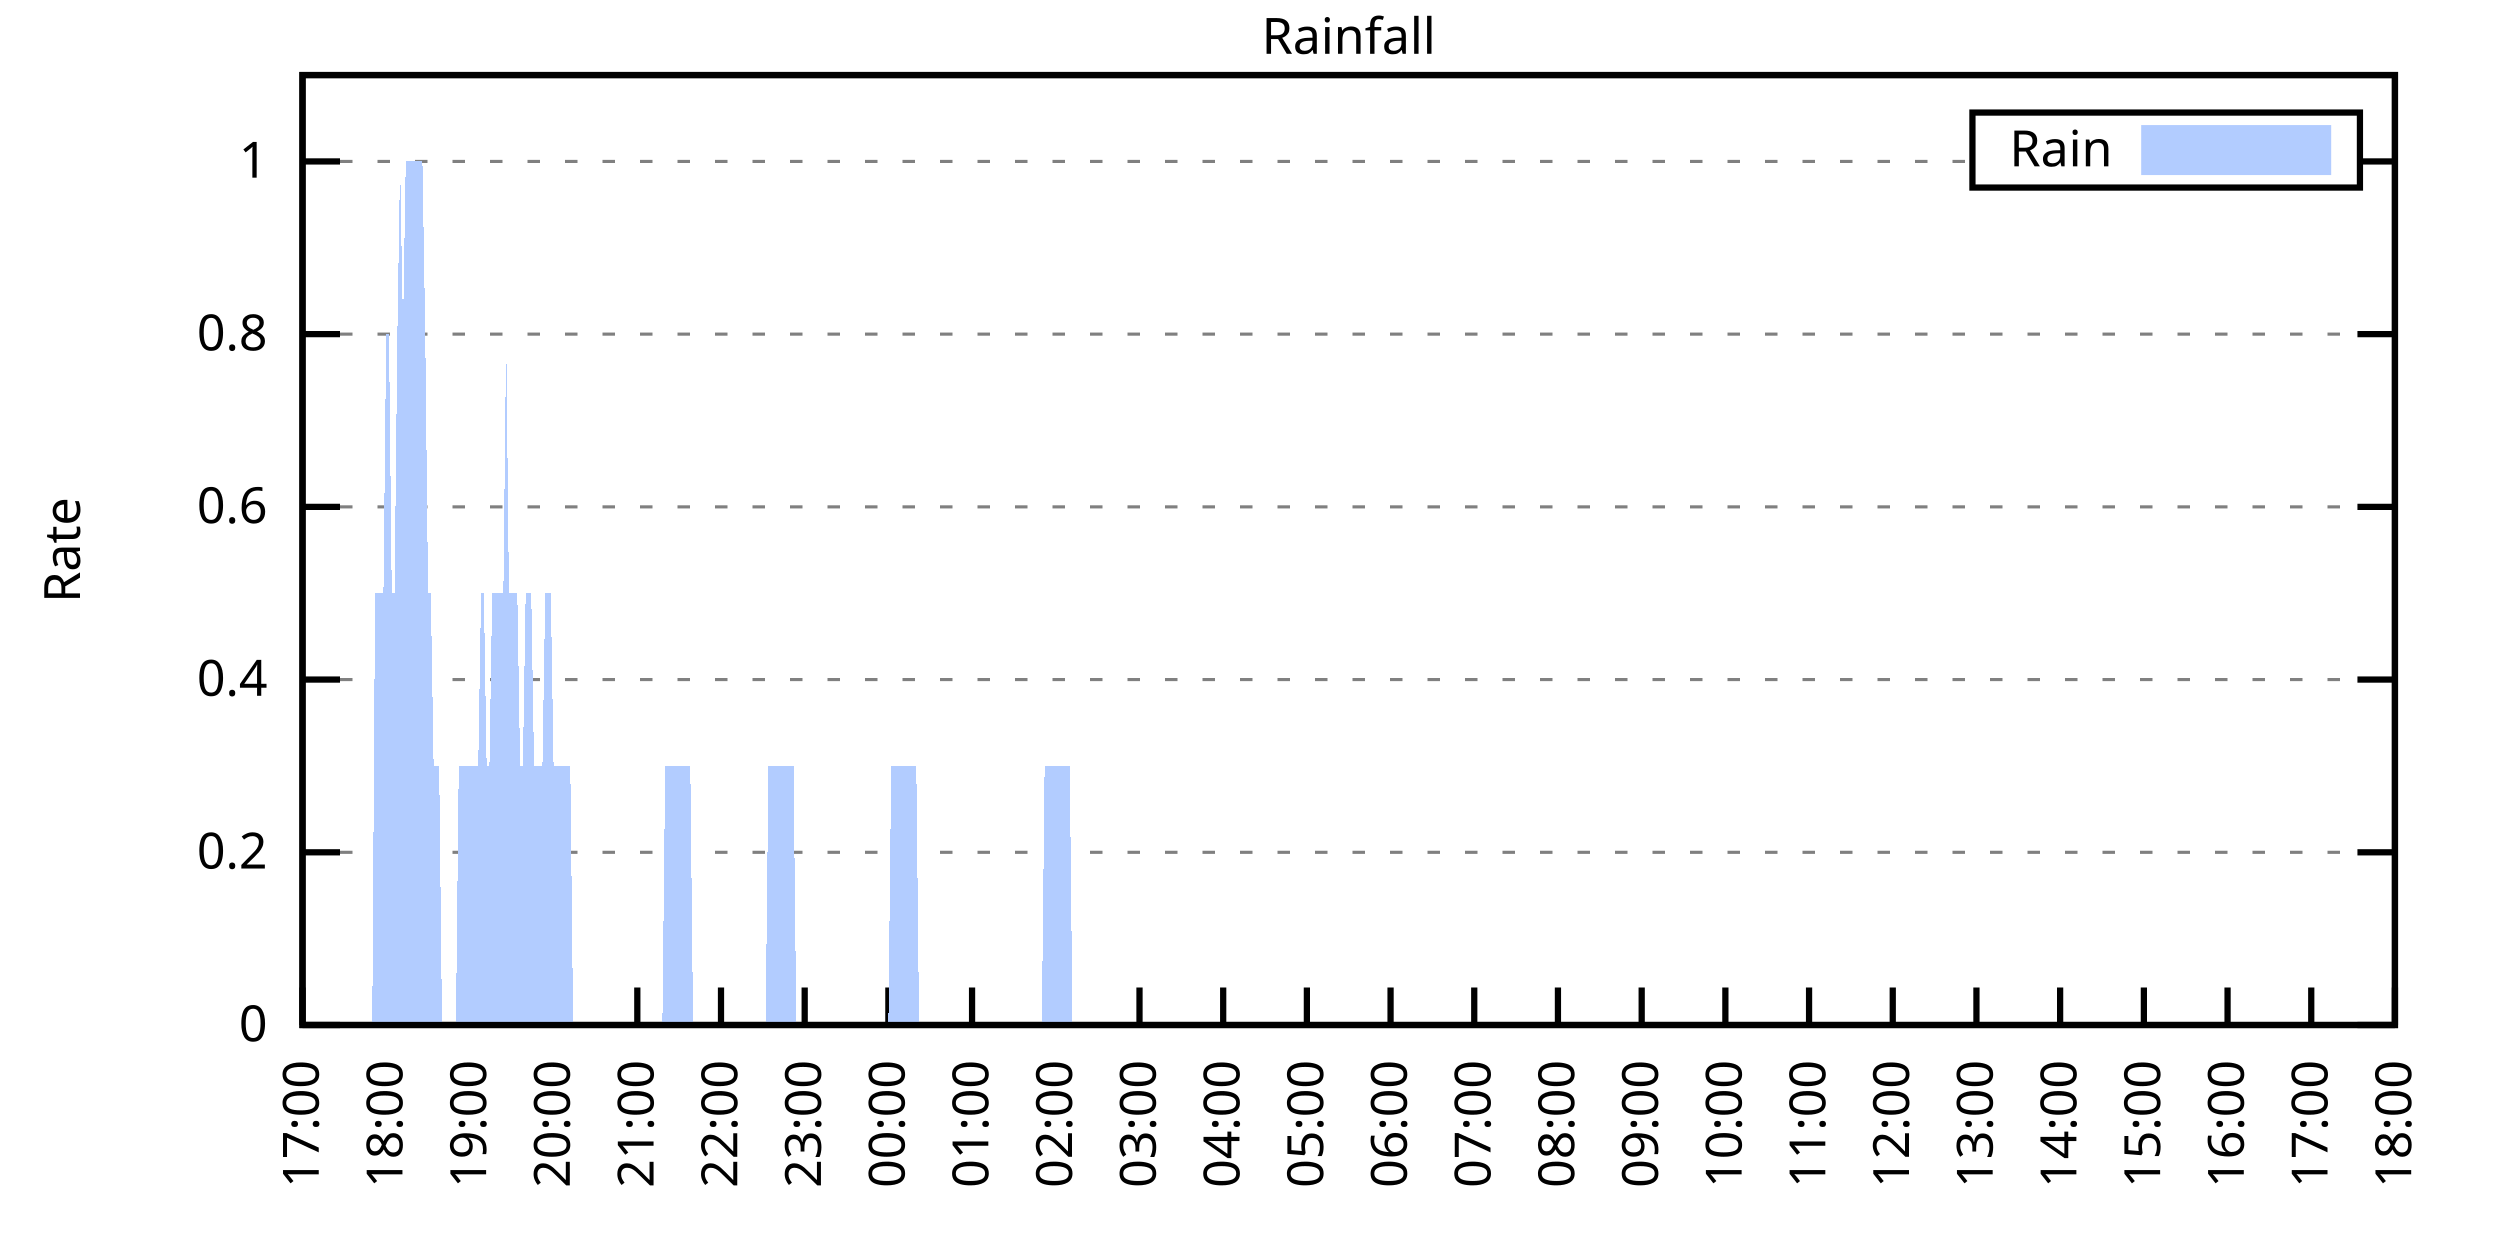
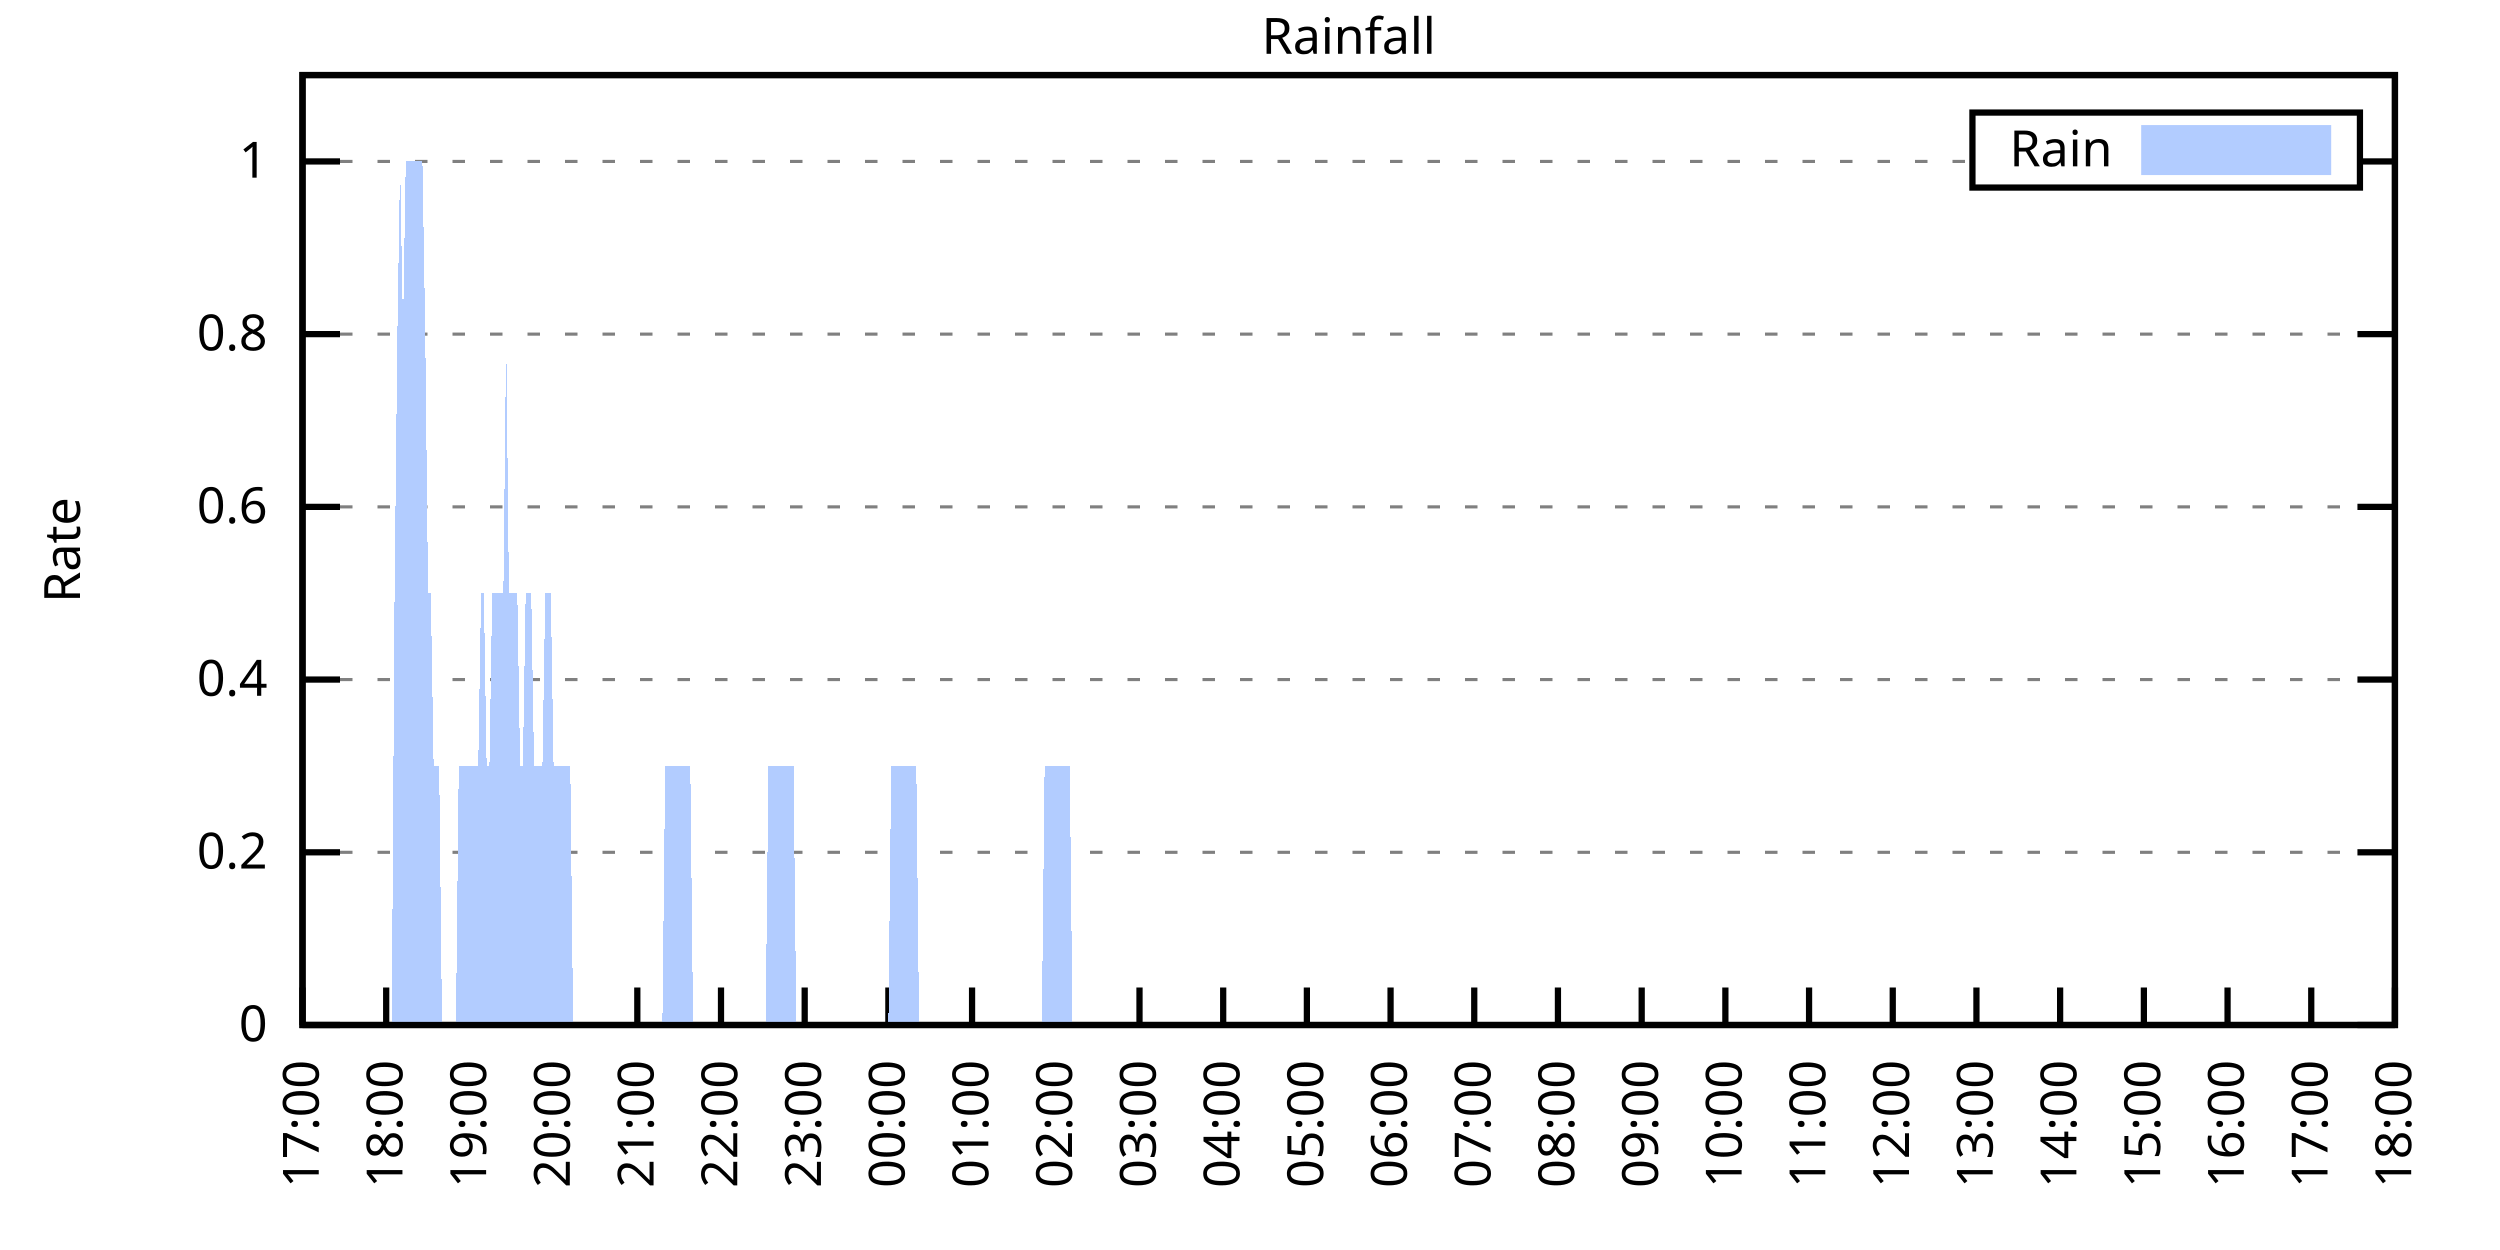
<svg xmlns="http://www.w3.org/2000/svg" xmlns:xlink="http://www.w3.org/1999/xlink" width="400" height="200" viewBox="0 0 400 200">
  <g id="gnuplot_canvas">
    <rect x="0" y="0" width="400" height="200" fill="none" />
    <defs>
      <circle id="gpDot" r="0.5" stroke-width="0.5" stroke="currentColor" />
      <path id="gpPt0" stroke-width="0.333" stroke="currentColor" d="M-1,0 h2 M0,-1 v2" />
      <path id="gpPt1" stroke-width="0.333" stroke="currentColor" d="M-1,-1 L1,1 M1,-1 L-1,1" />
      <path id="gpPt2" stroke-width="0.333" stroke="currentColor" d="M-1,0 L1,0 M0,-1 L0,1 M-1,-1 L1,1 M-1,1 L1,-1" />
      <rect id="gpPt3" stroke-width="0.333" stroke="currentColor" x="-1" y="-1" width="2" height="2" />
      <rect id="gpPt4" stroke-width="0.333" stroke="currentColor" fill="currentColor" x="-1" y="-1" width="2" height="2" />
      <circle id="gpPt5" stroke-width="0.333" stroke="currentColor" cx="0" cy="0" r="1" />
      <use xlink:href="#gpPt5" id="gpPt6" fill="currentColor" stroke="none" />
      <path id="gpPt7" stroke-width="0.333" stroke="currentColor" d="M0,-1.33 L-1.33,0.67 L1.33,0.67 z" />
      <use xlink:href="#gpPt7" id="gpPt8" fill="currentColor" stroke="none" />
      <use xlink:href="#gpPt7" id="gpPt9" stroke="currentColor" transform="rotate(180)" />
      <use xlink:href="#gpPt9" id="gpPt10" fill="currentColor" stroke="none" />
      <use xlink:href="#gpPt3" id="gpPt11" stroke="currentColor" transform="rotate(45)" />
      <use xlink:href="#gpPt11" id="gpPt12" fill="currentColor" stroke="none" />
      <path id="gpPt13" stroke-width="0.333" stroke="currentColor" d="M0,1.330 L1.265,0.411 L0.782,-1.067 L-0.782,-1.076 L-1.265,0.411 z" />
      <use xlink:href="#gpPt13" id="gpPt14" fill="currentColor" stroke="none" />
      <filter id="textbox" filterUnits="objectBoundingBox" x="0" y="0" height="1" width="1">
        <feFlood flood-color="white" flood-opacity="1" result="bgnd" />
        <feComposite in="SourceGraphic" in2="bgnd" operator="atop" />
      </filter>
      <filter id="greybox" filterUnits="objectBoundingBox" x="0" y="0" height="1" width="1">
        <feFlood flood-color="lightgrey" flood-opacity="1" result="grey" />
        <feComposite in="SourceGraphic" in2="grey" operator="atop" />
      </filter>
    </defs>
    <g fill="none" color="white" stroke="currentColor" stroke-width="1.00" stroke-linecap="butt" stroke-linejoin="miter">
</g>
    <g fill="none" color="black" stroke="currentColor" stroke-width="1.00" stroke-linecap="butt" stroke-linejoin="miter">
      <g stroke="none" shape-rendering="crispEdges">
        <polygon fill="rgb(255, 255, 255)" points="48.40,164.00 383.18,164.00 383.18,12.02 48.40,12.02 " />
      </g>
    </g>
    <g fill="none" color="black" stroke="currentColor" stroke-width="1.00" stroke-linecap="butt" stroke-linejoin="miter">
</g>
    <g fill="none" color="black" stroke="black" stroke-width="0.50" stroke-linecap="butt" stroke-linejoin="miter">
</g>
    <g fill="none" color="gray" stroke="currentColor" stroke-width="0.50" stroke-linecap="butt" stroke-linejoin="miter">
      <path stroke="gray" stroke-dasharray="2,4" class="gridline" d="M48.40,164.00 L383.19,164.00  " />
    </g>
    <g fill="none" color="gray" stroke="gray" stroke-width="1.00" stroke-linecap="butt" stroke-linejoin="miter">
</g>
    <g fill="none" color="black" stroke="currentColor" stroke-width="1.00" stroke-linecap="butt" stroke-linejoin="miter">
      <path stroke="black" d="M48.40,164.00 L54.40,164.00 M383.19,164.00 L377.19,164.00  " />
      <g transform="translate(42.80,166.60)" stroke="none" fill="black" font-family="Sans" font-size="8.00" text-anchor="end">
        <text>
          <tspan font-family="Sans"> 0</tspan>
        </text>
      </g>
    </g>
    <g fill="none" color="black" stroke="currentColor" stroke-width="1.00" stroke-linecap="butt" stroke-linejoin="miter">
</g>
    <g fill="none" color="black" stroke="black" stroke-width="0.50" stroke-linecap="butt" stroke-linejoin="miter">
</g>
    <g fill="none" color="gray" stroke="currentColor" stroke-width="0.50" stroke-linecap="butt" stroke-linejoin="miter">
      <path stroke="gray" stroke-dasharray="2,4" class="gridline" d="M48.40,136.37 L383.19,136.37  " />
    </g>
    <g fill="none" color="gray" stroke="gray" stroke-width="1.00" stroke-linecap="butt" stroke-linejoin="miter">
</g>
    <g fill="none" color="black" stroke="currentColor" stroke-width="1.00" stroke-linecap="butt" stroke-linejoin="miter">
      <path stroke="black" d="M48.40,136.37 L54.40,136.37 M383.19,136.37 L377.19,136.37  " />
      <g transform="translate(42.80,138.97)" stroke="none" fill="black" font-family="Sans" font-size="8.00" text-anchor="end">
        <text>
          <tspan font-family="Sans"> 0.2</tspan>
        </text>
      </g>
    </g>
    <g fill="none" color="black" stroke="currentColor" stroke-width="1.00" stroke-linecap="butt" stroke-linejoin="miter">
</g>
    <g fill="none" color="black" stroke="black" stroke-width="0.50" stroke-linecap="butt" stroke-linejoin="miter">
</g>
    <g fill="none" color="gray" stroke="currentColor" stroke-width="0.50" stroke-linecap="butt" stroke-linejoin="miter">
      <path stroke="gray" stroke-dasharray="2,4" class="gridline" d="M48.40,108.73 L383.19,108.73  " />
    </g>
    <g fill="none" color="gray" stroke="gray" stroke-width="1.00" stroke-linecap="butt" stroke-linejoin="miter">
</g>
    <g fill="none" color="black" stroke="currentColor" stroke-width="1.00" stroke-linecap="butt" stroke-linejoin="miter">
      <path stroke="black" d="M48.40,108.73 L54.40,108.73 M383.19,108.73 L377.19,108.73  " />
      <g transform="translate(42.80,111.33)" stroke="none" fill="black" font-family="Sans" font-size="8.00" text-anchor="end">
        <text>
          <tspan font-family="Sans"> 0.4</tspan>
        </text>
      </g>
    </g>
    <g fill="none" color="black" stroke="currentColor" stroke-width="1.00" stroke-linecap="butt" stroke-linejoin="miter">
</g>
    <g fill="none" color="black" stroke="black" stroke-width="0.50" stroke-linecap="butt" stroke-linejoin="miter">
</g>
    <g fill="none" color="gray" stroke="currentColor" stroke-width="0.50" stroke-linecap="butt" stroke-linejoin="miter">
      <path stroke="gray" stroke-dasharray="2,4" class="gridline" d="M48.40,81.10 L383.19,81.10  " />
    </g>
    <g fill="none" color="gray" stroke="gray" stroke-width="1.00" stroke-linecap="butt" stroke-linejoin="miter">
</g>
    <g fill="none" color="black" stroke="currentColor" stroke-width="1.00" stroke-linecap="butt" stroke-linejoin="miter">
      <path stroke="black" d="M48.40,81.10 L54.40,81.10 M383.19,81.10 L377.19,81.10  " />
      <g transform="translate(42.80,83.70)" stroke="none" fill="black" font-family="Sans" font-size="8.00" text-anchor="end">
        <text>
          <tspan font-family="Sans"> 0.6</tspan>
        </text>
      </g>
    </g>
    <g fill="none" color="black" stroke="currentColor" stroke-width="1.00" stroke-linecap="butt" stroke-linejoin="miter">
</g>
    <g fill="none" color="black" stroke="black" stroke-width="0.50" stroke-linecap="butt" stroke-linejoin="miter">
</g>
    <g fill="none" color="gray" stroke="currentColor" stroke-width="0.50" stroke-linecap="butt" stroke-linejoin="miter">
      <path stroke="gray" stroke-dasharray="2,4" class="gridline" d="M48.40,53.46 L383.19,53.46  " />
    </g>
    <g fill="none" color="gray" stroke="gray" stroke-width="1.00" stroke-linecap="butt" stroke-linejoin="miter">
</g>
    <g fill="none" color="black" stroke="currentColor" stroke-width="1.00" stroke-linecap="butt" stroke-linejoin="miter">
      <path stroke="black" d="M48.40,53.46 L54.40,53.46 M383.19,53.46 L377.19,53.46  " />
      <g transform="translate(42.80,56.06)" stroke="none" fill="black" font-family="Sans" font-size="8.00" text-anchor="end">
        <text>
          <tspan font-family="Sans"> 0.8</tspan>
        </text>
      </g>
    </g>
    <g fill="none" color="black" stroke="currentColor" stroke-width="1.00" stroke-linecap="butt" stroke-linejoin="miter">
</g>
    <g fill="none" color="black" stroke="black" stroke-width="0.50" stroke-linecap="butt" stroke-linejoin="miter">
</g>
    <g fill="none" color="gray" stroke="currentColor" stroke-width="0.50" stroke-linecap="butt" stroke-linejoin="miter">
      <path stroke="gray" stroke-dasharray="2,4" class="gridline" d="M48.40,25.83 L315.59,25.83 M377.59,25.83 L383.19,25.83  " />
    </g>
    <g fill="none" color="gray" stroke="gray" stroke-width="1.00" stroke-linecap="butt" stroke-linejoin="miter">
</g>
    <g fill="none" color="black" stroke="currentColor" stroke-width="1.00" stroke-linecap="butt" stroke-linejoin="miter">
      <path stroke="black" d="M48.40,25.83 L54.40,25.83 M383.19,25.83 L377.19,25.83  " />
      <g transform="translate(42.80,28.43)" stroke="none" fill="black" font-family="Sans" font-size="8.00" text-anchor="end">
        <text>
          <tspan font-family="Sans"> 1</tspan>
        </text>
      </g>
    </g>
    <g fill="none" color="black" stroke="currentColor" stroke-width="1.00" stroke-linecap="butt" stroke-linejoin="miter">
      <path stroke="black" d="M48.40,164.00 L48.40,158.00  " />
      <g transform="translate(51.00,169.60) rotate(270.00)" stroke="none" fill="black" font-family="Sans" font-size="8.00" text-anchor="end">
        <text>
          <tspan font-family="Sans">17:00</tspan>
        </text>
      </g>
    </g>
    <g fill="none" color="black" stroke="currentColor" stroke-width="1.00" stroke-linecap="butt" stroke-linejoin="miter">
      <path stroke="black" d="M61.79,164.00 L61.79,158.00  " />
      <g transform="translate(64.39,169.60) rotate(270.00)" stroke="none" fill="black" font-family="Sans" font-size="8.00" text-anchor="end">
        <text>
          <tspan font-family="Sans">18:00</tspan>
        </text>
      </g>
    </g>
    <g fill="none" color="black" stroke="currentColor" stroke-width="1.00" stroke-linecap="butt" stroke-linejoin="miter">
      <path stroke="black" d="M75.18,164.00 L75.18,158.00  " />
      <g transform="translate(77.78,169.60) rotate(270.00)" stroke="none" fill="black" font-family="Sans" font-size="8.00" text-anchor="end">
        <text>
          <tspan font-family="Sans">19:00</tspan>
        </text>
      </g>
    </g>
    <g fill="none" color="black" stroke="currentColor" stroke-width="1.00" stroke-linecap="butt" stroke-linejoin="miter">
      <path stroke="black" d="M88.57,164.00 L88.57,158.00  " />
      <g transform="translate(91.17,169.60) rotate(270.00)" stroke="none" fill="black" font-family="Sans" font-size="8.00" text-anchor="end">
        <text>
          <tspan font-family="Sans">20:00</tspan>
        </text>
      </g>
    </g>
    <g fill="none" color="black" stroke="currentColor" stroke-width="1.00" stroke-linecap="butt" stroke-linejoin="miter">
      <path stroke="black" d="M101.97,164.00 L101.97,158.00  " />
      <g transform="translate(104.57,169.60) rotate(270.00)" stroke="none" fill="black" font-family="Sans" font-size="8.00" text-anchor="end">
        <text>
          <tspan font-family="Sans">21:00</tspan>
        </text>
      </g>
    </g>
    <g fill="none" color="black" stroke="currentColor" stroke-width="1.00" stroke-linecap="butt" stroke-linejoin="miter">
      <path stroke="black" d="M115.36,164.00 L115.36,158.00  " />
      <g transform="translate(117.96,169.60) rotate(270.00)" stroke="none" fill="black" font-family="Sans" font-size="8.00" text-anchor="end">
        <text>
          <tspan font-family="Sans">22:00</tspan>
        </text>
      </g>
    </g>
    <g fill="none" color="black" stroke="currentColor" stroke-width="1.00" stroke-linecap="butt" stroke-linejoin="miter">
      <path stroke="black" d="M128.75,164.00 L128.75,158.00  " />
      <g transform="translate(131.35,169.60) rotate(270.00)" stroke="none" fill="black" font-family="Sans" font-size="8.00" text-anchor="end">
        <text>
          <tspan font-family="Sans">23:00</tspan>
        </text>
      </g>
    </g>
    <g fill="none" color="black" stroke="currentColor" stroke-width="1.00" stroke-linecap="butt" stroke-linejoin="miter">
      <path stroke="black" d="M142.14,164.00 L142.14,158.00  " />
      <g transform="translate(144.74,169.60) rotate(270.00)" stroke="none" fill="black" font-family="Sans" font-size="8.00" text-anchor="end">
        <text>
          <tspan font-family="Sans">00:00</tspan>
        </text>
      </g>
    </g>
    <g fill="none" color="black" stroke="currentColor" stroke-width="1.00" stroke-linecap="butt" stroke-linejoin="miter">
      <path stroke="black" d="M155.53,164.00 L155.53,158.00  " />
      <g transform="translate(158.13,169.60) rotate(270.00)" stroke="none" fill="black" font-family="Sans" font-size="8.00" text-anchor="end">
        <text>
          <tspan font-family="Sans">01:00</tspan>
        </text>
      </g>
    </g>
    <g fill="none" color="black" stroke="currentColor" stroke-width="1.00" stroke-linecap="butt" stroke-linejoin="miter">
      <path stroke="black" d="M168.92,164.00 L168.92,158.00  " />
      <g transform="translate(171.52,169.60) rotate(270.00)" stroke="none" fill="black" font-family="Sans" font-size="8.00" text-anchor="end">
        <text>
          <tspan font-family="Sans">02:00</tspan>
        </text>
      </g>
    </g>
    <g fill="none" color="black" stroke="currentColor" stroke-width="1.00" stroke-linecap="butt" stroke-linejoin="miter">
      <path stroke="black" d="M182.32,164.00 L182.32,158.00  " />
      <g transform="translate(184.92,169.60) rotate(270.00)" stroke="none" fill="black" font-family="Sans" font-size="8.00" text-anchor="end">
        <text>
          <tspan font-family="Sans">03:00</tspan>
        </text>
      </g>
    </g>
    <g fill="none" color="black" stroke="currentColor" stroke-width="1.00" stroke-linecap="butt" stroke-linejoin="miter">
      <path stroke="black" d="M195.71,164.00 L195.71,158.00  " />
      <g transform="translate(198.31,169.60) rotate(270.00)" stroke="none" fill="black" font-family="Sans" font-size="8.00" text-anchor="end">
        <text>
          <tspan font-family="Sans">04:00</tspan>
        </text>
      </g>
    </g>
    <g fill="none" color="black" stroke="currentColor" stroke-width="1.00" stroke-linecap="butt" stroke-linejoin="miter">
      <path stroke="black" d="M209.10,164.00 L209.10,158.00  " />
      <g transform="translate(211.70,169.60) rotate(270.00)" stroke="none" fill="black" font-family="Sans" font-size="8.00" text-anchor="end">
        <text>
          <tspan font-family="Sans">05:00</tspan>
        </text>
      </g>
    </g>
    <g fill="none" color="black" stroke="currentColor" stroke-width="1.00" stroke-linecap="butt" stroke-linejoin="miter">
      <path stroke="black" d="M222.49,164.00 L222.49,158.00  " />
      <g transform="translate(225.09,169.60) rotate(270.00)" stroke="none" fill="black" font-family="Sans" font-size="8.00" text-anchor="end">
        <text>
          <tspan font-family="Sans">06:00</tspan>
        </text>
      </g>
    </g>
    <g fill="none" color="black" stroke="currentColor" stroke-width="1.00" stroke-linecap="butt" stroke-linejoin="miter">
      <path stroke="black" d="M235.88,164.00 L235.88,158.00  " />
      <g transform="translate(238.48,169.60) rotate(270.00)" stroke="none" fill="black" font-family="Sans" font-size="8.00" text-anchor="end">
        <text>
          <tspan font-family="Sans">07:00</tspan>
        </text>
      </g>
    </g>
    <g fill="none" color="black" stroke="currentColor" stroke-width="1.00" stroke-linecap="butt" stroke-linejoin="miter">
      <path stroke="black" d="M249.27,164.00 L249.27,158.00  " />
      <g transform="translate(251.87,169.60) rotate(270.00)" stroke="none" fill="black" font-family="Sans" font-size="8.00" text-anchor="end">
        <text>
          <tspan font-family="Sans">08:00</tspan>
        </text>
      </g>
    </g>
    <g fill="none" color="black" stroke="currentColor" stroke-width="1.00" stroke-linecap="butt" stroke-linejoin="miter">
      <path stroke="black" d="M262.67,164.00 L262.67,158.00  " />
      <g transform="translate(265.27,169.60) rotate(270.00)" stroke="none" fill="black" font-family="Sans" font-size="8.00" text-anchor="end">
        <text>
          <tspan font-family="Sans">09:00</tspan>
        </text>
      </g>
    </g>
    <g fill="none" color="black" stroke="currentColor" stroke-width="1.00" stroke-linecap="butt" stroke-linejoin="miter">
      <path stroke="black" d="M276.06,164.00 L276.06,158.00  " />
      <g transform="translate(278.66,169.60) rotate(270.00)" stroke="none" fill="black" font-family="Sans" font-size="8.00" text-anchor="end">
        <text>
          <tspan font-family="Sans">10:00</tspan>
        </text>
      </g>
    </g>
    <g fill="none" color="black" stroke="currentColor" stroke-width="1.00" stroke-linecap="butt" stroke-linejoin="miter">
      <path stroke="black" d="M289.45,164.00 L289.45,158.00  " />
      <g transform="translate(292.05,169.60) rotate(270.00)" stroke="none" fill="black" font-family="Sans" font-size="8.00" text-anchor="end">
        <text>
          <tspan font-family="Sans">11:00</tspan>
        </text>
      </g>
    </g>
    <g fill="none" color="black" stroke="currentColor" stroke-width="1.00" stroke-linecap="butt" stroke-linejoin="miter">
      <path stroke="black" d="M302.84,164.00 L302.84,158.00  " />
      <g transform="translate(305.44,169.60) rotate(270.00)" stroke="none" fill="black" font-family="Sans" font-size="8.00" text-anchor="end">
        <text>
          <tspan font-family="Sans">12:00</tspan>
        </text>
      </g>
    </g>
    <g fill="none" color="black" stroke="currentColor" stroke-width="1.00" stroke-linecap="butt" stroke-linejoin="miter">
      <path stroke="black" d="M316.23,164.00 L316.23,158.00  " />
      <g transform="translate(318.83,169.60) rotate(270.00)" stroke="none" fill="black" font-family="Sans" font-size="8.00" text-anchor="end">
        <text>
          <tspan font-family="Sans">13:00</tspan>
        </text>
      </g>
    </g>
    <g fill="none" color="black" stroke="currentColor" stroke-width="1.00" stroke-linecap="butt" stroke-linejoin="miter">
      <path stroke="black" d="M329.62,164.00 L329.62,158.00  " />
      <g transform="translate(332.22,169.60) rotate(270.00)" stroke="none" fill="black" font-family="Sans" font-size="8.00" text-anchor="end">
        <text>
          <tspan font-family="Sans">14:00</tspan>
        </text>
      </g>
    </g>
    <g fill="none" color="black" stroke="currentColor" stroke-width="1.00" stroke-linecap="butt" stroke-linejoin="miter">
      <path stroke="black" d="M343.02,164.00 L343.02,158.00  " />
      <g transform="translate(345.62,169.60) rotate(270.00)" stroke="none" fill="black" font-family="Sans" font-size="8.00" text-anchor="end">
        <text>
          <tspan font-family="Sans">15:00</tspan>
        </text>
      </g>
    </g>
    <g fill="none" color="black" stroke="currentColor" stroke-width="1.00" stroke-linecap="butt" stroke-linejoin="miter">
      <path stroke="black" d="M356.41,164.00 L356.41,158.00  " />
      <g transform="translate(359.01,169.60) rotate(270.00)" stroke="none" fill="black" font-family="Sans" font-size="8.00" text-anchor="end">
        <text>
          <tspan font-family="Sans">16:00</tspan>
        </text>
      </g>
    </g>
    <g fill="none" color="black" stroke="currentColor" stroke-width="1.00" stroke-linecap="butt" stroke-linejoin="miter">
      <path stroke="black" d="M369.80,164.00 L369.80,158.00  " />
      <g transform="translate(372.40,169.60) rotate(270.00)" stroke="none" fill="black" font-family="Sans" font-size="8.00" text-anchor="end">
        <text>
          <tspan font-family="Sans">17:00</tspan>
        </text>
      </g>
    </g>
    <g fill="none" color="black" stroke="currentColor" stroke-width="1.00" stroke-linecap="butt" stroke-linejoin="miter">
      <path stroke="black" d="M383.19,164.00 L383.19,158.00  " />
      <g transform="translate(385.79,169.60) rotate(270.00)" stroke="none" fill="black" font-family="Sans" font-size="8.00" text-anchor="end">
        <text>
          <tspan font-family="Sans">18:00</tspan>
        </text>
      </g>
    </g>
    <g fill="none" color="black" stroke="currentColor" stroke-width="1.00" stroke-linecap="butt" stroke-linejoin="miter">
</g>
    <g fill="none" color="black" stroke="currentColor" stroke-width="1.00" stroke-linecap="butt" stroke-linejoin="miter">
      <path stroke="black" d="M48.40,12.01 L48.40,164.00 L383.19,164.00 L383.19,12.01 L48.40,12.01 Z  " />
    </g>
    <g fill="none" color="black" stroke="currentColor" stroke-width="1.00" stroke-linecap="butt" stroke-linejoin="miter">
</g>
    <g fill="none" color="black" stroke="currentColor" stroke-width="1.00" stroke-linecap="butt" stroke-linejoin="miter">
      <path stroke="black" d="M315.59,30.01 L315.59,18.01 L377.59,18.01 L377.59,30.01 L315.59,30.01 Z  " />
    </g>
    <g id="Rainfall_plot_1">
      <g fill="none" color="white" stroke="black" stroke-width="2.00" stroke-linecap="butt" stroke-linejoin="miter">
</g>
      <g fill="none" color="black" stroke="currentColor" stroke-width="2.00" stroke-linecap="butt" stroke-linejoin="miter">
        <g transform="translate(337.99,26.61)" stroke="none" fill="black" font-family="Sans" font-size="8.00" text-anchor="end">
          <text>
            <tspan font-family="Sans">Rain</tspan>
          </text>
        </g>
      </g>
      <g fill="none" color="black" stroke="currentColor" stroke-width="2.00" stroke-linecap="butt" stroke-linejoin="miter">
        <g stroke="none" shape-rendering="crispEdges">
          <polygon fill="rgb(178, 204, 255)" points="343.59,27.01 371.99,27.01 371.99,21.01 343.59,21.01 " />
        </g>
        <path stroke="rgb(178, 204, 255)" d="M343.59,27.01 L371.99,27.01 L371.99,21.01 L343.59,21.01 L343.59,27.01 Z  " />
      </g>
      <g fill="none" color="black" stroke="currentColor" stroke-width="2.00" stroke-linecap="butt" stroke-linejoin="miter">
        <g stroke="none" shape-rendering="crispEdges">
-           <polygon fill="rgb(178, 204, 255)" points="55.54,164.00 55.99,164.00 56.43,164.00 56.88,164.00 57.33,164.00 57.77,164.00 58.22,164.00 58.67,164.00 59.11,164.00 59.56,164.00 60.01,94.91 60.45,94.91 60.90,94.91 61.35,94.91 61.79,53.46 62.24,53.46 62.68,94.91 63.13,94.91 63.58,53.46 64.02,25.83 64.47,53.46 64.92,25.83 65.36,25.83 65.81,25.83 66.26,25.83 66.70,25.83 67.15,25.83 67.59,25.83 68.04,53.46 68.49,94.91 68.93,94.91 69.38,122.55 69.83,122.55 70.27,122.55 70.72,164.00 71.17,164.00 71.61,164.00 72.06,164.00 72.50,164.00 72.95,164.00 73.40,122.55 73.84,122.55 74.29,122.55 74.74,122.55 75.18,122.55 75.63,122.55 76.08,122.55 76.52,122.55 76.97,94.91 77.42,94.91 77.86,122.55 78.31,122.55 78.75,94.91 79.20,94.91 79.65,94.91 80.09,94.91 80.54,94.91 80.99,53.46 81.43,94.91 81.88,94.91 82.33,94.91 82.77,94.91 83.22,122.55 83.66,122.55 84.11,94.91 84.56,94.91 85.00,94.91 85.45,122.55 85.90,122.55 86.34,122.55 86.79,122.55 87.24,94.91 87.68,94.91 88.13,94.91 88.57,122.55 89.02,122.55 89.47,122.55 89.91,122.55 90.36,122.55 90.81,122.55 91.25,122.55 91.70,164.00 92.15,164.00 92.59,164.00 93.04,164.00 93.49,164.00 93.93,164.00 94.38,164.00 94.82,164.00 95.27,164.00 95.72,164.00 96.16,164.00 96.61,164.00 97.06,164.00 97.50,164.00 97.95,164.00 98.40,164.00 98.84,164.00 99.29,164.00 99.73,164.00 100.18,164.00 100.63,164.00 101.07,164.00 101.52,164.00 101.97,164.00 102.41,164.00 102.86,164.00 103.31,164.00 103.75,164.00 104.20,164.00 104.64,164.00 105.09,164.00 105.54,164.00 105.98,164.00 106.43,122.55 106.88,122.55 107.32,122.55 107.77,122.55 108.22,122.55 108.66,122.55 109.11,122.55 109.55,122.55 110.00,122.55 110.45,122.55 110.89,164.00 111.34,164.00 111.79,164.00 112.23,164.00 112.68,164.00 113.13,164.00 113.57,164.00 114.02,164.00 114.47,164.00 114.91,164.00 115.36,164.00 115.80,164.00 116.25,164.00 116.70,164.00 117.14,164.00 117.59,164.00 118.04,164.00 118.48,164.00 118.93,164.00 119.38,164.00 119.82,164.00 120.27,164.00 120.71,164.00 121.16,164.00 121.61,164.00 122.05,164.00 122.50,164.00 122.95,122.55 123.39,122.55 123.84,122.55 124.29,122.55 124.73,122.55 125.18,122.55 125.62,122.55 126.07,122.55 126.52,122.55 126.96,122.55 127.41,164.00 127.86,164.00 128.30,164.00 128.75,164.00 129.20,164.00 129.64,164.00 130.09,164.00 130.54,164.00 130.98,164.00 131.43,164.00 131.87,164.00 132.32,164.00 132.77,164.00 133.21,164.00 133.66,164.00 134.11,164.00 134.55,164.00 135.00,164.00 135.45,164.00 135.89,164.00 136.34,164.00 136.78,164.00 137.23,164.00 137.68,164.00 138.12,164.00 138.57,164.00 139.02,164.00 139.46,164.00 139.91,164.00 140.36,164.00 140.80,164.00 141.25,164.00 141.69,164.00 142.14,164.00 142.59,122.55 143.03,122.55 143.48,122.55 143.93,122.55 144.37,122.55 144.82,122.55 145.27,122.55 145.71,122.55 146.16,122.55 146.61,122.55 147.05,164.00 147.50,164.00 147.94,164.00 148.39,164.00 148.84,164.00 149.28,164.00 149.73,164.00 150.18,164.00 150.62,164.00 151.07,164.00 151.52,164.00 151.96,164.00 152.41,164.00 152.85,164.00 153.30,164.00 153.75,164.00 154.19,164.00 154.64,164.00 155.09,164.00 155.53,164.00 155.98,164.00 156.43,164.00 156.87,164.00 157.32,164.00 157.76,164.00 158.21,164.00 158.66,164.00 159.10,164.00 159.55,164.00 160.00,164.00 160.44,164.00 160.89,164.00 161.34,164.00 161.78,164.00 162.23,164.00 162.67,164.00 163.12,164.00 163.57,164.00 164.01,164.00 164.46,164.00 164.91,164.00 165.35,164.00 165.80,164.00 166.25,164.00 166.69,164.00 167.14,122.55 167.59,122.55 168.03,122.55 168.48,122.55 168.92,122.55 169.37,122.55 169.82,122.55 170.26,122.55 170.71,122.55 171.16,122.55 171.60,164.00 172.05,164.00 172.50,164.00 172.94,164.00 173.39,164.00 173.83,164.00 174.28,164.00 174.73,164.00 175.17,164.00 175.62,164.00 176.07,164.00 176.51,164.00 176.96,164.00 177.41,164.00 177.85,164.00 178.30,164.00 178.74,164.00 179.19,164.00 179.64,164.00 180.08,164.00 180.53,164.00 180.98,164.00 181.42,164.00 181.87,164.00 182.32,164.00 182.76,164.00 183.21,164.00 183.66,164.00 184.10,164.00 184.55,164.00 184.99,164.00 185.44,164.00 185.89,164.00 186.33,164.00 186.78,164.00 187.23,164.00 187.67,164.00 188.12,164.00 188.57,164.00 189.01,164.00 189.46,164.00 189.90,164.00 190.35,164.00 190.80,164.00 191.24,164.00 191.69,164.00 192.14,164.00 192.58,164.00 193.03,164.00 193.48,164.00 193.92,164.00 194.37,164.00 194.81,164.00 195.26,164.00 195.71,164.00 196.15,164.00 196.60,164.00 197.05,164.00 197.49,164.00 197.94,164.00 198.39,164.00 198.83,164.00 199.28,164.00 199.73,164.00 200.17,164.00 200.62,164.00 201.06,164.00 201.51,164.00 201.96,164.00 202.40,164.00 202.85,164.00 203.30,164.00 203.74,164.00 204.19,164.00 204.64,164.00 205.08,164.00 205.53,164.00 205.97,164.00 206.42,164.00 206.87,164.00 207.31,164.00 207.76,164.00 208.21,164.00 208.65,164.00 209.10,164.00 209.55,164.00 209.99,164.00 210.44,164.00 210.88,164.00 211.33,164.00 211.78,164.00 212.22,164.00 212.67,164.00 213.12,164.00 213.56,164.00 214.01,164.00 214.46,164.00 214.90,164.00 215.35,164.00 215.80,164.00 216.24,164.00 216.69,164.00 217.13,164.00 217.58,164.00 218.03,164.00 218.47,164.00 218.92,164.00 219.37,164.00 219.81,164.00 220.26,164.00 220.71,164.00 221.15,164.00 221.60,164.00 222.04,164.00 222.49,164.00 222.94,164.00 223.38,164.00 223.83,164.00 224.28,164.00 224.72,164.00 225.17,164.00 225.62,164.00 226.06,164.00 226.51,164.00 226.95,164.00 227.40,164.00 227.85,164.00 228.29,164.00 228.74,164.00 229.19,164.00 229.63,164.00 230.08,164.00 230.53,164.00 230.97,164.00 231.42,164.00 231.86,164.00 232.31,164.00 232.76,164.00 233.20,164.00 233.65,164.00 234.10,164.00 234.54,164.00 234.99,164.00 235.44,164.00 235.88,164.00 236.33,164.00 236.78,164.00 237.22,164.00 237.67,164.00 238.11,164.00 238.56,164.00 239.01,164.00 239.45,164.00 239.90,164.00 240.35,164.00 240.79,164.00 241.24,164.00 241.69,164.00 242.13,164.00 242.58,164.00 243.02,164.00 243.47,164.00 243.92,164.00 244.36,164.00 244.81,164.00 245.26,164.00 245.70,164.00 246.15,164.00 246.60,164.00 247.04,164.00 247.49,164.00 247.93,164.00 248.38,164.00 248.83,164.00 249.27,164.00 249.72,164.00 250.17,164.00 250.61,164.00 251.06,164.00 251.51,164.00 251.95,164.00 252.40,164.00 252.85,164.00 253.29,164.00 253.74,164.00 254.18,164.00 254.63,164.00 255.08,164.00 255.52,164.00 255.97,164.00 256.42,164.00 256.86,164.00 257.31,164.00 257.76,164.00 258.20,164.00 258.65,164.00 259.09,164.00 259.54,164.00 259.99,164.00 260.43,164.00 260.88,164.00 261.33,164.00 261.77,164.00 262.22,164.00 262.67,164.00 263.11,164.00 263.56,164.00 264.00,164.00 264.45,164.00 264.90,164.00 265.34,164.00 265.79,164.00 266.24,164.00 266.68,164.00 267.13,164.00 267.58,164.00 268.02,164.00 268.47,164.00 268.92,164.00 269.36,164.00 269.81,164.00 270.25,164.00 270.70,164.00 271.15,164.00 271.59,164.00 272.04,164.00 272.49,164.00 272.93,164.00 273.38,164.00 273.83,164.00 274.27,164.00 274.72,164.00 275.16,164.00 275.61,164.00 276.06,164.00 276.50,164.00 276.95,164.00 277.40,164.00 277.84,164.00 278.29,164.00 278.74,164.00 279.18,164.00 279.63,164.00 280.07,164.00 280.52,164.00 280.97,164.00 281.41,164.00 281.86,164.00 282.31,164.00 282.75,164.00 283.20,164.00 283.65,164.00 284.09,164.00 284.54,164.00 284.98,164.00 285.43,164.00 285.88,164.00 286.32,164.00 286.77,164.00 287.22,164.00 287.66,164.00 288.11,164.00 288.56,164.00 289.00,164.00 289.45,164.00 289.90,164.00 290.34,164.00 290.79,164.00 291.23,164.00 291.68,164.00 292.13,164.00 292.57,164.00 293.02,164.00 293.47,164.00 293.91,164.00 294.36,164.00 294.81,164.00 295.25,164.00 295.70,164.00 296.14,164.00 296.59,164.00 297.04,164.00 297.48,164.00 297.93,164.00 298.38,164.00 298.82,164.00 299.27,164.00 299.72,164.00 300.16,164.00 300.61,164.00 301.05,164.00 301.50,164.00 301.95,164.00 302.39,164.00 302.84,164.00 303.29,164.00 303.73,164.00 304.18,164.00 304.63,164.00 305.07,164.00 305.52,164.00 305.97,164.00 306.41,164.00 306.86,164.00 307.30,164.00 307.75,164.00 308.20,164.00 308.64,164.00 309.09,164.00 309.54,164.00 309.98,164.00 310.43,164.00 310.88,164.00 311.32,164.00 311.77,164.00 312.21,164.00 312.66,164.00 313.11,164.00 313.55,164.00 314.00,164.00 314.45,164.00 314.89,164.00 315.34,164.00 315.79,164.00 316.23,164.00 316.68,164.00 317.12,164.00 317.57,164.00 318.02,164.00 318.46,164.00 318.91,164.00 319.36,164.00 319.80,164.00 320.25,164.00 320.70,164.00 321.14,164.00 321.59,164.00 322.04,164.00 322.48,164.00 322.93,164.00 323.37,164.00 323.82,164.00 324.27,164.00 324.71,164.00 325.16,164.00 325.61,164.00 326.05,164.00 326.50,164.00 326.95,164.00 327.39,164.00 327.84,164.00 328.28,164.00 328.73,164.00 329.18,164.00 329.62,164.00 330.07,164.00 330.52,164.00 330.96,164.00 331.41,164.00 331.86,164.00 332.30,164.00 332.75,164.00 333.19,164.00 333.64,164.00 334.09,164.00 334.53,164.00 334.98,164.00 335.43,164.00 335.87,164.00 336.32,164.00 336.77,164.00 337.21,164.00 337.66,164.00 338.10,164.00 338.55,164.00 339.00,164.00 339.44,164.00 339.89,164.00 340.34,164.00 340.78,164.00 341.23,164.00 341.68,164.00 342.12,164.00 342.57,164.00 343.02,164.00 343.46,164.00 343.91,164.00 344.35,164.00 344.80,164.00 345.25,164.00 345.69,164.00 346.14,164.00 346.59,164.00 347.03,164.00 347.48,164.00 347.93,164.00 348.37,164.00 348.82,164.00 349.26,164.00 349.71,164.00 350.16,164.00 350.60,164.00 351.05,164.00 351.50,164.00 351.94,164.00 352.39,164.00 352.84,164.00 353.28,164.00 353.73,164.00 354.17,164.00 354.62,164.00 355.07,164.00 355.51,164.00 355.96,164.00 356.41,164.00 356.85,164.00 357.30,164.00 357.75,164.00 358.19,164.00 358.64,164.00 359.09,164.00 359.53,164.00 359.98,164.00 360.42,164.00 360.87,164.00 361.32,164.00 361.76,164.00 362.21,164.00 362.66,164.00 363.10,164.00 363.55,164.00 364.00,164.00 364.44,164.00 364.89,164.00 365.33,164.00 365.78,164.00 366.23,164.00 366.67,164.00 367.12,164.00 367.57,164.00 368.01,164.00 368.46,164.00 368.91,164.00 369.35,164.00 369.80,164.00 370.24,164.00 370.69,164.00 371.14,164.00 371.58,164.00 372.03,164.00 372.48,164.00 372.92,164.00 373.37,164.00 373.82,164.00 374.26,164.00 374.71,164.00 375.16,164.00 375.60,164.00 376.05,164.00 376.49,164.00 376.49,164.00 55.54,164.00 " />
+           <polygon fill="rgb(178, 204, 255)" points="58.67,164.00 59.11,164.00 59.56,164.00 60.01,164.00 60.45,164.00 60.90,164.00 61.35,164.00 61.79,164.00 62.24,164.00 62.68,164.00 63.13,94.91 63.58,53.46 64.02,25.83 64.47,53.46 64.92,25.83 65.36,25.83 65.81,25.83 66.26,25.83 66.70,25.83 67.15,25.83 67.59,25.83 68.04,53.46 68.49,94.91 68.93,94.91 69.38,122.55 69.83,122.55 70.27,122.55 70.72,164.00 71.17,164.00 71.61,164.00 72.06,164.00 72.50,164.00 72.95,164.00 73.40,122.55 73.84,122.55 74.29,122.55 74.74,122.55 75.18,122.55 75.63,122.55 76.08,122.55 76.52,122.55 76.97,94.91 77.42,94.91 77.86,122.55 78.31,122.55 78.75,94.91 79.20,94.91 79.65,94.91 80.09,94.91 80.54,94.91 80.99,53.46 81.43,94.91 81.88,94.91 82.33,94.91 82.77,94.91 83.22,122.55 83.66,122.55 84.11,94.91 84.56,94.91 85.00,94.91 85.45,122.55 85.90,122.55 86.34,122.55 86.79,122.55 87.24,94.91 87.68,94.91 88.13,94.91 88.57,122.55 89.02,122.55 89.47,122.55 89.91,122.55 90.36,122.55 90.81,122.55 91.25,122.55 91.70,164.00 92.15,164.00 92.59,164.00 93.04,164.00 93.49,164.00 93.93,164.00 94.38,164.00 94.82,164.00 95.27,164.00 95.72,164.00 96.16,164.00 96.61,164.00 97.06,164.00 97.50,164.00 97.95,164.00 98.40,164.00 98.84,164.00 99.29,164.00 99.73,164.00 100.18,164.00 100.63,164.00 101.07,164.00 101.52,164.00 101.97,164.00 102.41,164.00 102.86,164.00 103.31,164.00 103.75,164.00 104.20,164.00 104.64,164.00 105.09,164.00 105.54,164.00 105.98,164.00 106.43,122.55 106.88,122.55 107.32,122.55 107.77,122.55 108.22,122.55 108.66,122.55 109.11,122.55 109.55,122.55 110.00,122.55 110.45,122.55 110.89,164.00 111.34,164.00 111.79,164.00 112.23,164.00 112.68,164.00 113.13,164.00 113.57,164.00 114.02,164.00 114.47,164.00 114.91,164.00 115.36,164.00 115.80,164.00 116.25,164.00 116.70,164.00 117.14,164.00 117.59,164.00 118.04,164.00 118.48,164.00 118.93,164.00 119.38,164.00 119.82,164.00 120.27,164.00 120.71,164.00 121.16,164.00 121.61,164.00 122.05,164.00 122.50,164.00 122.95,122.55 123.39,122.55 123.84,122.55 124.29,122.55 124.73,122.55 125.18,122.55 125.62,122.55 126.07,122.55 126.52,122.55 126.96,122.55 127.41,164.00 127.86,164.00 128.30,164.00 128.75,164.00 129.20,164.00 129.64,164.00 130.09,164.00 130.54,164.00 130.98,164.00 131.43,164.00 131.87,164.00 132.32,164.00 132.77,164.00 133.21,164.00 133.66,164.00 134.11,164.00 134.55,164.00 135.00,164.00 135.45,164.00 135.89,164.00 136.34,164.00 136.78,164.00 137.23,164.00 137.68,164.00 138.12,164.00 138.57,164.00 139.02,164.00 139.46,164.00 139.91,164.00 140.36,164.00 140.80,164.00 141.25,164.00 141.69,164.00 142.14,164.00 142.59,122.55 143.03,122.55 143.48,122.55 143.93,122.55 144.37,122.55 144.82,122.55 145.27,122.55 145.71,122.55 146.16,122.55 146.61,122.55 147.05,164.00 147.50,164.00 147.94,164.00 148.39,164.00 148.84,164.00 149.28,164.00 149.73,164.00 150.18,164.00 150.62,164.00 151.07,164.00 151.52,164.00 151.96,164.00 152.41,164.00 152.85,164.00 153.30,164.00 153.75,164.00 154.19,164.00 154.64,164.00 155.09,164.00 155.53,164.00 155.98,164.00 156.43,164.00 156.87,164.00 157.32,164.00 157.76,164.00 158.21,164.00 158.66,164.00 159.10,164.00 159.55,164.00 160.00,164.00 160.44,164.00 160.89,164.00 161.34,164.00 161.78,164.00 162.23,164.00 162.67,164.00 163.12,164.00 163.57,164.00 164.01,164.00 164.46,164.00 164.91,164.00 165.35,164.00 165.80,164.00 166.25,164.00 166.69,164.00 167.14,122.55 167.59,122.55 168.03,122.55 168.48,122.55 168.92,122.55 169.37,122.55 169.82,122.55 170.26,122.55 170.71,122.55 171.16,122.55 171.60,164.00 172.05,164.00 172.50,164.00 172.94,164.00 173.39,164.00 173.83,164.00 174.28,164.00 174.73,164.00 175.17,164.00 175.62,164.00 176.07,164.00 176.51,164.00 176.96,164.00 177.41,164.00 177.85,164.00 178.30,164.00 178.74,164.00 179.19,164.00 179.64,164.00 180.08,164.00 180.53,164.00 180.98,164.00 181.42,164.00 181.87,164.00 182.32,164.00 182.76,164.00 183.21,164.00 183.66,164.00 184.10,164.00 184.55,164.00 184.99,164.00 185.44,164.00 185.89,164.00 186.33,164.00 186.78,164.00 187.23,164.00 187.67,164.00 188.12,164.00 188.57,164.00 189.01,164.00 189.46,164.00 189.90,164.00 190.35,164.00 190.80,164.00 191.24,164.00 191.69,164.00 192.14,164.00 192.58,164.00 193.03,164.00 193.48,164.00 193.92,164.00 194.37,164.00 194.81,164.00 195.26,164.00 195.71,164.00 196.15,164.00 196.60,164.00 197.05,164.00 197.49,164.00 197.94,164.00 198.39,164.00 198.83,164.00 199.28,164.00 199.73,164.00 200.17,164.00 200.62,164.00 201.06,164.00 201.51,164.00 201.96,164.00 202.40,164.00 202.85,164.00 203.30,164.00 203.74,164.00 204.19,164.00 204.64,164.00 205.08,164.00 205.53,164.00 205.97,164.00 206.42,164.00 206.87,164.00 207.31,164.00 207.76,164.00 208.21,164.00 208.65,164.00 209.10,164.00 209.55,164.00 209.99,164.00 210.44,164.00 210.88,164.00 211.33,164.00 211.78,164.00 212.22,164.00 212.67,164.00 213.12,164.00 213.56,164.00 214.01,164.00 214.46,164.00 214.90,164.00 215.35,164.00 215.80,164.00 216.24,164.00 216.69,164.00 217.13,164.00 217.58,164.00 218.03,164.00 218.47,164.00 218.92,164.00 219.37,164.00 219.81,164.00 220.26,164.00 220.71,164.00 221.15,164.00 221.60,164.00 222.04,164.00 222.49,164.00 222.94,164.00 223.38,164.00 223.83,164.00 224.28,164.00 224.72,164.00 225.17,164.00 225.62,164.00 226.06,164.00 226.51,164.00 226.95,164.00 227.40,164.00 227.85,164.00 228.29,164.00 228.74,164.00 229.19,164.00 229.63,164.00 230.08,164.00 230.53,164.00 230.97,164.00 231.42,164.00 231.86,164.00 232.31,164.00 232.76,164.00 233.20,164.00 233.65,164.00 234.10,164.00 234.54,164.00 234.99,164.00 235.44,164.00 235.88,164.00 236.33,164.00 236.78,164.00 237.22,164.00 237.67,164.00 238.11,164.00 238.56,164.00 239.01,164.00 239.45,164.00 239.90,164.00 240.35,164.00 240.79,164.00 241.24,164.00 241.69,164.00 242.13,164.00 242.58,164.00 243.02,164.00 243.47,164.00 243.92,164.00 244.36,164.00 244.81,164.00 245.26,164.00 245.70,164.00 246.15,164.00 246.60,164.00 247.04,164.00 247.49,164.00 247.93,164.00 248.38,164.00 248.83,164.00 249.27,164.00 249.72,164.00 250.17,164.00 250.61,164.00 251.06,164.00 251.51,164.00 251.95,164.00 252.40,164.00 252.85,164.00 253.29,164.00 253.74,164.00 254.18,164.00 254.63,164.00 255.08,164.00 255.52,164.00 255.97,164.00 256.42,164.00 256.86,164.00 257.31,164.00 257.76,164.00 258.20,164.00 258.65,164.00 259.09,164.00 259.54,164.00 259.99,164.00 260.43,164.00 260.88,164.00 261.33,164.00 261.77,164.00 262.22,164.00 262.67,164.00 263.11,164.00 263.56,164.00 264.00,164.00 264.45,164.00 264.90,164.00 265.34,164.00 265.79,164.00 266.24,164.00 266.68,164.00 267.13,164.00 267.58,164.00 268.02,164.00 268.47,164.00 268.92,164.00 269.36,164.00 269.81,164.00 270.25,164.00 270.70,164.00 271.15,164.00 271.59,164.00 272.04,164.00 272.49,164.00 272.93,164.00 273.38,164.00 273.83,164.00 274.27,164.00 274.72,164.00 275.16,164.00 275.61,164.00 276.06,164.00 276.50,164.00 276.95,164.00 277.40,164.00 277.84,164.00 278.29,164.00 278.74,164.00 279.18,164.00 279.63,164.00 280.07,164.00 280.52,164.00 280.97,164.00 281.41,164.00 281.86,164.00 282.31,164.00 282.75,164.00 283.20,164.00 283.65,164.00 284.09,164.00 284.54,164.00 284.98,164.00 285.43,164.00 285.88,164.00 286.32,164.00 286.77,164.00 287.22,164.00 287.66,164.00 288.11,164.00 288.56,164.00 289.00,164.00 289.45,164.00 289.90,164.00 290.34,164.00 290.79,164.00 291.23,164.00 291.68,164.00 292.13,164.00 292.57,164.00 293.02,164.00 293.47,164.00 293.91,164.00 294.36,164.00 294.81,164.00 295.25,164.00 295.70,164.00 296.14,164.00 296.59,164.00 297.04,164.00 297.48,164.00 297.93,164.00 298.38,164.00 298.82,164.00 299.27,164.00 299.72,164.00 300.16,164.00 300.61,164.00 301.05,164.00 301.50,164.00 301.95,164.00 302.39,164.00 302.84,164.00 303.29,164.00 303.73,164.00 304.18,164.00 304.63,164.00 305.07,164.00 305.52,164.00 305.97,164.00 306.41,164.00 306.86,164.00 307.30,164.00 307.75,164.00 308.20,164.00 308.64,164.00 309.09,164.00 309.54,164.00 309.98,164.00 310.43,164.00 310.88,164.00 311.32,164.00 311.77,164.00 312.21,164.00 312.66,164.00 313.11,164.00 313.55,164.00 314.00,164.00 314.45,164.00 314.89,164.00 315.34,164.00 315.79,164.00 316.23,164.00 316.68,164.00 317.12,164.00 317.57,164.00 318.02,164.00 318.46,164.00 318.91,164.00 319.36,164.00 319.80,164.00 320.25,164.00 320.70,164.00 321.14,164.00 321.59,164.00 322.04,164.00 322.48,164.00 322.93,164.00 323.37,164.00 323.82,164.00 324.27,164.00 324.71,164.00 325.16,164.00 325.61,164.00 326.05,164.00 326.50,164.00 326.95,164.00 327.39,164.00 327.84,164.00 328.28,164.00 328.73,164.00 329.18,164.00 329.62,164.00 330.07,164.00 330.52,164.00 330.96,164.00 331.41,164.00 331.86,164.00 332.30,164.00 332.75,164.00 333.19,164.00 333.64,164.00 334.09,164.00 334.53,164.00 334.98,164.00 335.43,164.00 335.87,164.00 336.32,164.00 336.77,164.00 337.21,164.00 337.66,164.00 338.10,164.00 338.55,164.00 339.00,164.00 339.44,164.00 339.89,164.00 340.34,164.00 340.78,164.00 341.23,164.00 341.68,164.00 342.12,164.00 342.57,164.00 343.02,164.00 343.46,164.00 343.91,164.00 344.35,164.00 344.80,164.00 345.25,164.00 345.69,164.00 346.14,164.00 346.59,164.00 347.03,164.00 347.48,164.00 347.93,164.00 348.37,164.00 348.82,164.00 349.26,164.00 349.71,164.00 350.16,164.00 350.60,164.00 351.05,164.00 351.50,164.00 351.94,164.00 352.39,164.00 352.84,164.00 353.28,164.00 353.73,164.00 354.17,164.00 354.62,164.00 355.07,164.00 355.51,164.00 355.96,164.00 356.41,164.00 356.85,164.00 357.30,164.00 357.75,164.00 358.19,164.00 358.64,164.00 359.09,164.00 359.53,164.00 359.98,164.00 360.42,164.00 360.87,164.00 361.32,164.00 361.76,164.00 362.21,164.00 362.66,164.00 363.10,164.00 363.55,164.00 364.00,164.00 364.44,164.00 364.89,164.00 365.33,164.00 365.78,164.00 366.23,164.00 366.67,164.00 367.12,164.00 367.57,164.00 368.01,164.00 368.46,164.00 368.91,164.00 369.35,164.00 369.80,164.00 370.24,164.00 370.69,164.00 371.14,164.00 371.58,164.00 372.03,164.00 372.48,164.00 372.92,164.00 373.37,164.00 373.82,164.00 374.26,164.00 374.71,164.00 375.16,164.00 375.60,164.00 376.05,164.00 376.49,164.00 376.94,164.00 377.39,164.00 377.83,164.00 378.28,164.00 378.73,164.00 379.17,164.00 379.62,164.00 379.62,164.00 58.67,164.00 " />
        </g>
      </g>
    </g>
    <g fill="none" color="black" stroke="currentColor" stroke-width="2.00" stroke-linecap="butt" stroke-linejoin="miter">
</g>
    <g fill="none" color="black" stroke="black" stroke-width="1.00" stroke-linecap="butt" stroke-linejoin="miter">
</g>
    <g fill="none" color="black" stroke="currentColor" stroke-width="1.00" stroke-linecap="butt" stroke-linejoin="miter">
      <path stroke="black" d="M48.40,12.01 L48.40,164.00 L383.19,164.00 L383.19,12.01 L48.40,12.01 Z  " />
      <g transform="translate(12.80,88.01) rotate(270.00)" stroke="none" fill="black" font-family="Sans" font-size="8.00" text-anchor="middle">
        <text>
          <tspan font-family="Sans">Rate</tspan>
        </text>
      </g>
    </g>
    <g fill="none" color="black" stroke="currentColor" stroke-width="1.00" stroke-linecap="butt" stroke-linejoin="miter">
</g>
    <g fill="none" color="black" stroke="currentColor" stroke-width="1.00" stroke-linecap="butt" stroke-linejoin="miter">
      <g transform="translate(215.79,8.61)" stroke="none" fill="black" font-family="Sans" font-size="8.00" text-anchor="middle">
        <text>
          <tspan font-family="Sans">Rainfall</tspan>
        </text>
      </g>
    </g>
    <g fill="none" color="black" stroke="currentColor" stroke-width="1.00" stroke-linecap="butt" stroke-linejoin="miter">
</g>
  </g>
</svg>
